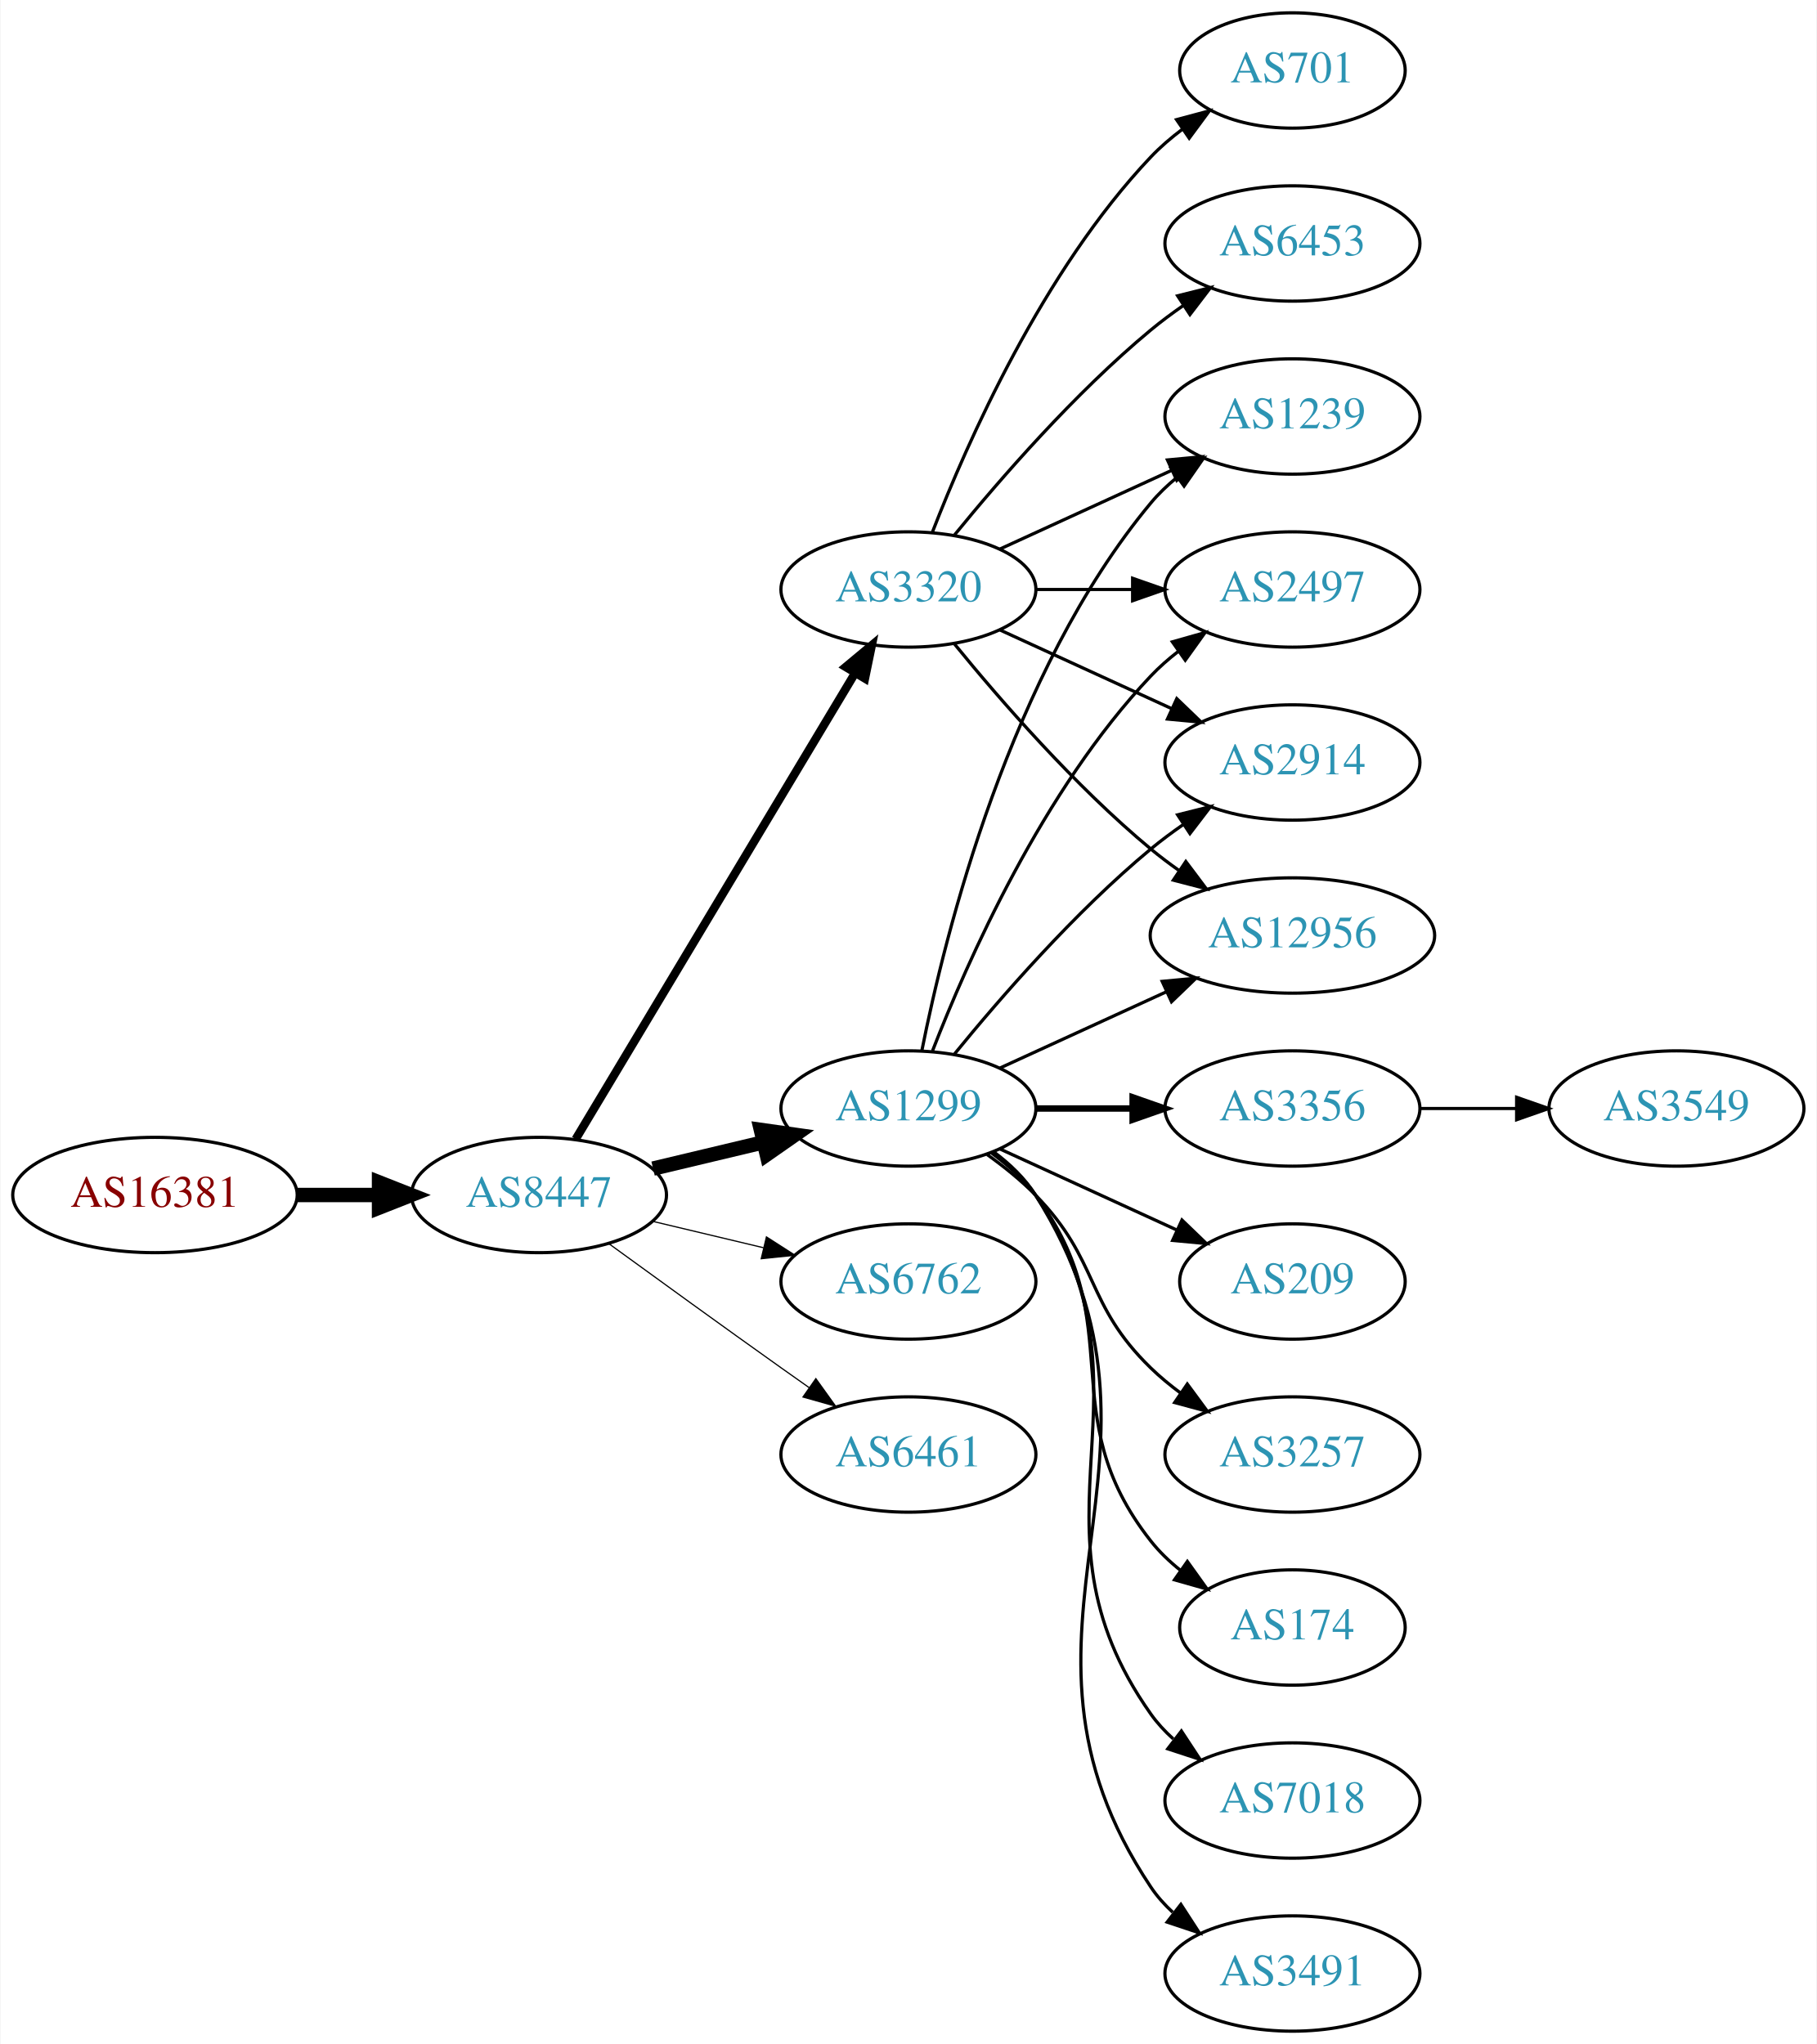
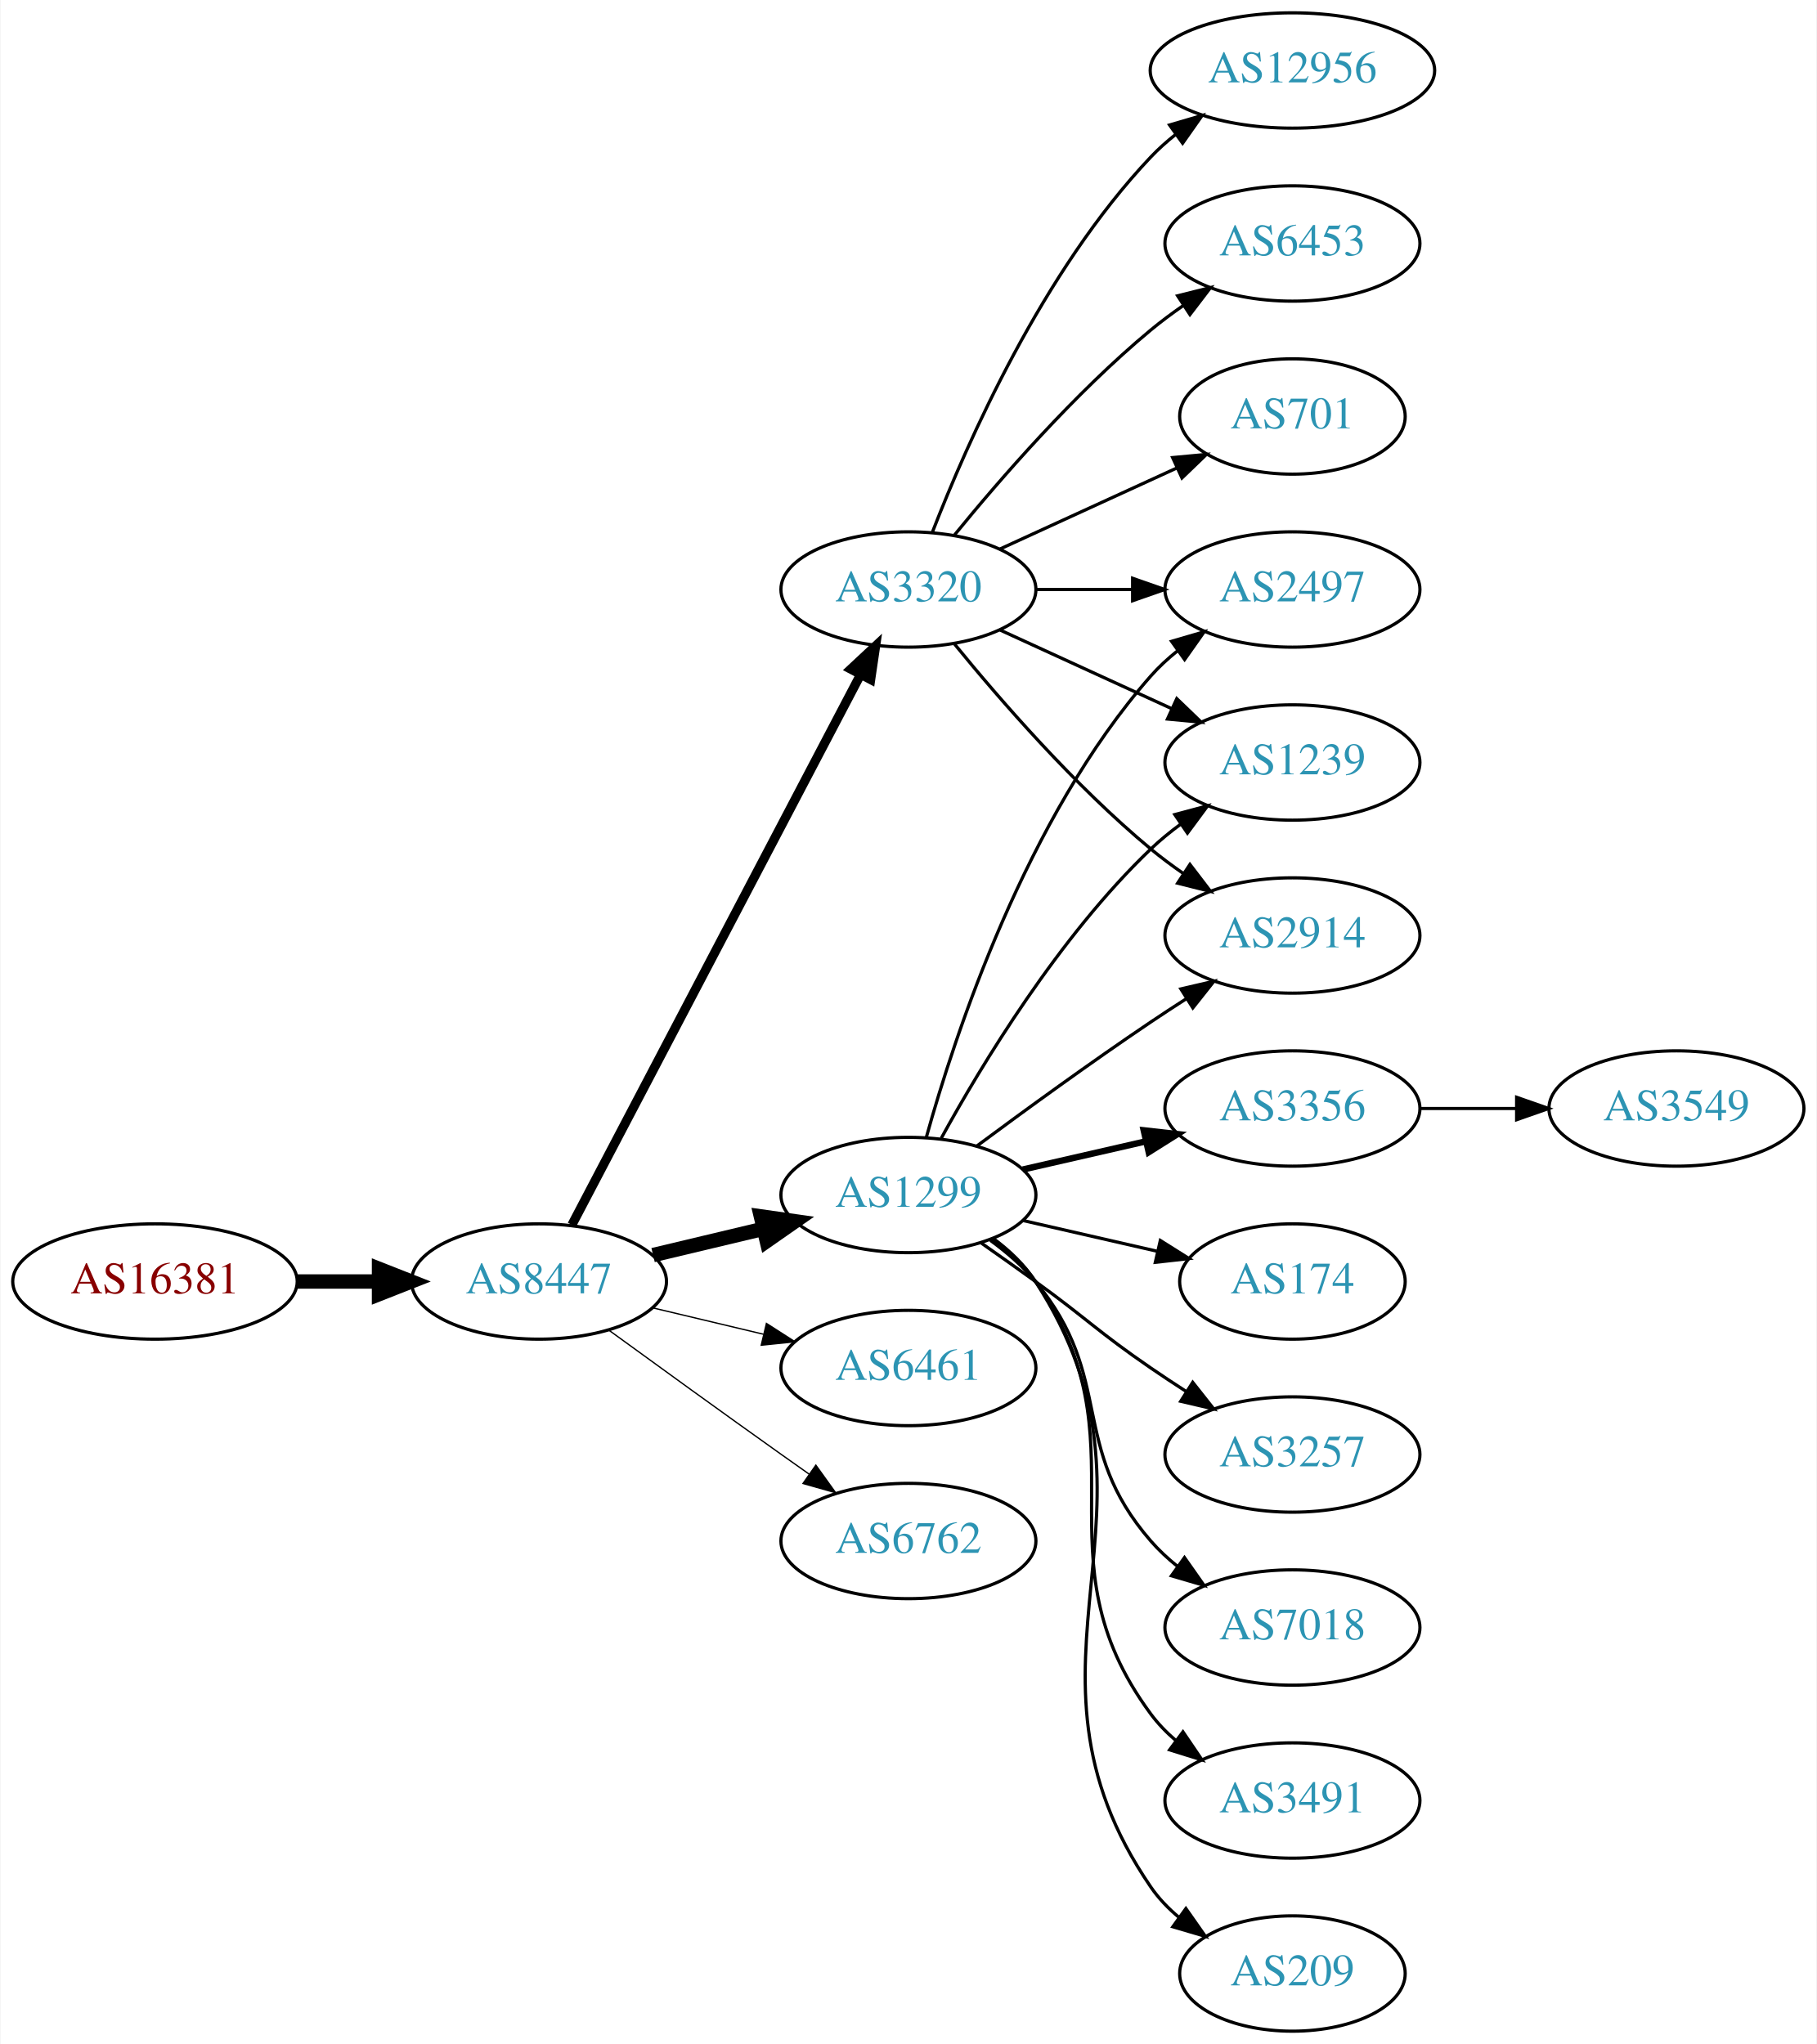
<svg xmlns="http://www.w3.org/2000/svg" xmlns:xlink="http://www.w3.org/1999/xlink" width="567pt" height="638pt" viewBox="0.00 0.00 566.66 638.00">
  <g id="graph0" class="graph" transform="scale(1 1) rotate(0) translate(4 634)">
    <polygon fill="white" stroke="none" points="-4,4 -4,-634 562.663,-634 562.663,4 -4,4" />
    <g id="node1" class="node">
      <g id="a_node1">
        <a xlink:href="/asn/16381" xlink:title="AS16381 ~ UNSPECIFIED [AT]">
-           <ellipse fill="#ffffff" stroke="black" cx="44.196" cy="-261" rx="44.393" ry="18" />
-           <text text-anchor="middle" x="44.196" y="-257.3" font-family="Times,serif" font-size="14.00" fill="#880000">AS16381</text>
+           <ellipse fill="#ffffff" stroke="black" cx="44.196" cy="-234" rx="44.393" ry="18" />
+           <text text-anchor="middle" x="44.196" y="-230.3" font-family="Times,serif" font-size="14.00" fill="#880000">AS16381</text>
        </a>
      </g>
    </g>
    <g id="node2" class="node">
      <g id="a_node2">
        <a xlink:href="/asn/8447" xlink:title="AS8447 ~ A1 Telekom Austria AG [AT]">
-           <ellipse fill="#ffffff" stroke="black" cx="164.039" cy="-261" rx="39.794" ry="18" />
-           <text text-anchor="middle" x="164.039" y="-257.3" font-family="Times,serif" font-size="14.00" fill="#2c94b3">AS8447</text>
+           <ellipse fill="#ffffff" stroke="black" cx="164.039" cy="-234" rx="39.794" ry="18" />
+           <text text-anchor="middle" x="164.039" y="-230.3" font-family="Times,serif" font-size="14.00" fill="#2c94b3">AS8447</text>
        </a>
      </g>
    </g>
    <g id="edge1" class="edge">
-       <path fill="none" stroke="black" stroke-width="4.5" d="M88.407,-261C96.72,-261 105.482,-261 113.965,-261" />
-       <polygon fill="black" stroke="black" stroke-width="4.5" points="114.123,-264.938 124.123,-261 114.123,-257.063 114.123,-264.938" />
+       <path fill="none" stroke="black" stroke-width="4.5" d="M88.407,-234C96.72,-234 105.482,-234 113.965,-234" />
+       <polygon fill="black" stroke="black" stroke-width="4.5" points="114.123,-237.938 124.123,-234 114.123,-230.063 114.123,-237.938" />
    </g>
    <g id="node3" class="node">
      <g id="a_node3">
        <a xlink:href="/asn/3320" xlink:title="AS3320 ~ DTAG [DE]">
          <ellipse fill="#ffffff" stroke="black" cx="279.332" cy="-450" rx="39.794" ry="18" />
          <text text-anchor="middle" x="279.332" y="-446.3" font-family="Times,serif" font-size="14.00" fill="#2c94b3">AS3320</text>
        </a>
      </g>
    </g>
    <g id="edge2" class="edge">
-       <path fill="none" stroke="black" stroke-width="2.625" d="M175.494,-278.442C195.475,-311.775 239.18,-384.686 262.666,-423.866" />
-       <polygon fill="black" stroke="black" stroke-width="2.625" points="259.758,-425.823 267.902,-432.6 265.762,-422.224 259.758,-425.823" />
+       <path fill="none" stroke="black" stroke-width="2.864" d="M174.31,-251.676C194.151,-289.505 240.829,-378.499 264.316,-423.278" />
+       <polygon fill="black" stroke="black" stroke-width="2.864" points="261.347,-425.152 269.091,-432.383 267.546,-421.901 261.347,-425.152" />
    </g>
    <g id="node4" class="node">
      <g id="a_node4">
        <a xlink:href="/asn/1299" xlink:title="AS1299 ~ Telia Carrier [EU]">
-           <ellipse fill="#ffffff" stroke="black" cx="279.332" cy="-288" rx="39.794" ry="18" />
-           <text text-anchor="middle" x="279.332" y="-284.3" font-family="Times,serif" font-size="14.00" fill="#2c94b3">AS1299</text>
+           <ellipse fill="#ffffff" stroke="black" cx="279.332" cy="-261" rx="39.794" ry="18" />
+           <text text-anchor="middle" x="279.332" y="-257.3" font-family="Times,serif" font-size="14.00" fill="#2c94b3">AS1299</text>
        </a>
      </g>
    </g>
    <g id="edge3" class="edge">
-       <path fill="none" stroke="black" stroke-width="4.5" d="M199.646,-269.248C210.517,-271.838 222.671,-274.735 234.114,-277.462" />
-       <polygon fill="black" stroke="black" stroke-width="4.5" points="233.296,-281.315 243.936,-279.803 235.122,-273.654 233.296,-281.315" />
+       <path fill="none" stroke="black" stroke-width="4.5" d="M199.646,-242.248C210.517,-244.838 222.671,-247.735 234.114,-250.462" />
+       <polygon fill="black" stroke="black" stroke-width="4.5" points="233.296,-254.315 243.936,-252.803 235.122,-246.654 233.296,-254.315" />
    </g>
    <g id="node5" class="node">
      <g id="a_node5">
-         <a xlink:href="/asn/6762" xlink:title="AS6762 ~ TELECOM ITALIA SPARKLE S.p.A. [IT]">
-           <ellipse fill="#ffffff" stroke="black" cx="279.332" cy="-234" rx="39.794" ry="18" />
-           <text text-anchor="middle" x="279.332" y="-230.3" font-family="Times,serif" font-size="14.00" fill="#2c94b3">AS6762</text>
+         <a xlink:href="/asn/6461" xlink:title="AS6461 ~ Zayo Bandwidth [US]">
+           <ellipse fill="#ffffff" stroke="black" cx="279.332" cy="-207" rx="39.794" ry="18" />
+           <text text-anchor="middle" x="279.332" y="-203.3" font-family="Times,serif" font-size="14.00" fill="#2c94b3">AS6461</text>
        </a>
      </g>
    </g>
    <g id="edge4" class="edge">
-       <path fill="none" stroke="black" stroke-width="0.375" d="M199.646,-252.752C210.517,-250.162 222.671,-247.265 234.114,-244.538" />
-       <polygon fill="black" stroke="black" stroke-width="0.375" points="235.02,-247.92 243.936,-242.197 233.397,-241.111 235.02,-247.92" />
+       <path fill="none" stroke="black" stroke-width="0.409" d="M199.646,-225.752C210.517,-223.162 222.671,-220.265 234.114,-217.538" />
+       <polygon fill="black" stroke="black" stroke-width="0.409" points="235.02,-220.92 243.936,-215.197 233.397,-214.111 235.02,-220.92" />
    </g>
    <g id="node6" class="node">
      <g id="a_node6">
-         <a xlink:href="/asn/6461" xlink:title="AS6461 ~ Zayo Bandwidth [US]">
-           <ellipse fill="#ffffff" stroke="black" cx="279.332" cy="-180" rx="39.794" ry="18" />
-           <text text-anchor="middle" x="279.332" y="-176.3" font-family="Times,serif" font-size="14.00" fill="#2c94b3">AS6461</text>
+         <a xlink:href="/asn/6762" xlink:title="AS6762 ~ TELECOM ITALIA SPARKLE S.p.A. [IT]">
+           <ellipse fill="#ffffff" stroke="black" cx="279.332" cy="-153" rx="39.794" ry="18" />
+           <text text-anchor="middle" x="279.332" y="-149.3" font-family="Times,serif" font-size="14.00" fill="#2c94b3">AS6762</text>
        </a>
      </g>
    </g>
    <g id="edge5" class="edge">
-       <path fill="none" stroke="black" stroke-width="0.375" d="M185.887,-245.778C200.821,-234.909 221.435,-219.975 239.685,-207 242.506,-204.995 245.449,-202.915 248.397,-200.841" />
-       <polygon fill="black" stroke="black" stroke-width="0.375" points="250.443,-203.681 256.621,-195.074 246.424,-197.95 250.443,-203.681" />
+       <path fill="none" stroke="black" stroke-width="0.409" d="M185.887,-218.778C200.821,-207.909 221.435,-192.975 239.685,-180 242.506,-177.995 245.449,-175.915 248.397,-173.841" />
+       <polygon fill="black" stroke="black" stroke-width="0.409" points="250.443,-176.681 256.621,-168.074 246.424,-170.95 250.443,-176.681" />
    </g>
    <g id="node7" class="node">
      <g id="a_node7">
-         <a xlink:href="/asn/2914" xlink:title="AS2914 ~ NTT America, Inc. [US]">
+         <a xlink:href="/asn/12956" xlink:title="AS12956 ~ TELXIUS [ES]">
+           <ellipse fill="#ffffff" stroke="black" cx="399.174" cy="-612" rx="44.393" ry="18" />
+           <text text-anchor="middle" x="399.174" y="-608.3" font-family="Times,serif" font-size="14.00" fill="#2c94b3">AS12956</text>
+         </a>
+       </g>
+     </g>
+     <g id="edge6" class="edge">
+       <path fill="none" stroke="black" d="M286.855,-467.994C297.605,-495.728 321.262,-549.429 354.978,-585 357.362,-587.515 360.029,-589.893 362.835,-592.117" />
+       <polygon fill="black" stroke="black" points="360.828,-594.985 370.997,-597.961 364.904,-589.293 360.828,-594.985" />
+     </g>
+     <g id="node8" class="node">
+       <g id="a_node8">
+         <a xlink:href="/asn/2497" xlink:title="AS2497 ~ Internet Initiative Japan Inc. [JP]">
+           <ellipse fill="#ffffff" stroke="black" cx="399.174" cy="-450" rx="39.794" ry="18" />
+           <text text-anchor="middle" x="399.174" y="-446.3" font-family="Times,serif" font-size="14.00" fill="#2c94b3">AS2497</text>
+         </a>
+       </g>
+     </g>
+     <g id="edge7" class="edge">
+       <path fill="none" stroke="black" d="M319.244,-450C328.798,-450 339.147,-450 349.11,-450" />
+       <polygon fill="black" stroke="black" points="349.302,-453.5 359.302,-450 349.302,-446.5 349.302,-453.5" />
+     </g>
+     <g id="node9" class="node">
+       <g id="a_node9">
+         <a xlink:href="/asn/1239" xlink:title="AS1239 ~ Sprint [US]">
          <ellipse fill="#ffffff" stroke="black" cx="399.174" cy="-396" rx="39.794" ry="18" />
-           <text text-anchor="middle" x="399.174" y="-392.3" font-family="Times,serif" font-size="14.00" fill="#2c94b3">AS2914</text>
-         </a>
-       </g>
-     </g>
-     <g id="edge6" class="edge">
+           <text text-anchor="middle" x="399.174" y="-392.3" font-family="Times,serif" font-size="14.00" fill="#2c94b3">AS1239</text>
+         </a>
+       </g>
+     </g>
+     <g id="edge8" class="edge">
      <path fill="none" stroke="black" d="M307.96,-437.339C323.917,-430.027 344.188,-420.739 361.471,-412.819" />
      <polygon fill="black" stroke="black" points="363.085,-415.929 370.718,-408.581 360.169,-409.565 363.085,-415.929" />
    </g>
-     <g id="node8" class="node">
-       <g id="a_node8">
-         <a xlink:href="/asn/701" xlink:title="AS701 ~ UUNET [US]">
-           <ellipse fill="#ffffff" stroke="black" cx="399.174" cy="-612" rx="35.194" ry="18" />
-           <text text-anchor="middle" x="399.174" y="-608.3" font-family="Times,serif" font-size="14.00" fill="#2c94b3">AS701</text>
-         </a>
-       </g>
-     </g>
-     <g id="edge7" class="edge">
-       <path fill="none" stroke="black" d="M286.855,-467.994C297.605,-495.728 321.262,-549.429 354.978,-585 357.921,-588.105 361.294,-591.001 364.83,-593.655" />
-       <polygon fill="black" stroke="black" points="363.015,-596.654 373.249,-599.397 366.959,-590.871 363.015,-596.654" />
-     </g>
-     <g id="node9" class="node">
-       <g id="a_node9">
+     <g id="node10" class="node">
+       <g id="a_node10">
+         <a xlink:href="/asn/2914" xlink:title="AS2914 ~ NTT America, Inc. [US]">
+           <ellipse fill="#ffffff" stroke="black" cx="399.174" cy="-342" rx="39.794" ry="18" />
+           <text text-anchor="middle" x="399.174" y="-338.3" font-family="Times,serif" font-size="14.00" fill="#2c94b3">AS2914</text>
+         </a>
+       </g>
+     </g>
+     <g id="edge9" class="edge">
+       <path fill="none" stroke="black" d="M293.751,-432.935C307.865,-415.625 331.28,-388.655 354.978,-369 358.194,-366.332 361.695,-363.73 365.265,-361.259" />
+       <polygon fill="black" stroke="black" points="367.189,-364.183 373.622,-355.764 363.343,-358.334 367.189,-364.183" />
+     </g>
+     <g id="node11" class="node">
+       <g id="a_node11">
        <a xlink:href="/asn/6453" xlink:title="AS6453 ~ TATA COMMUNICATIONS (AMERICA) INC [US]">
          <ellipse fill="#ffffff" stroke="black" cx="399.174" cy="-558" rx="39.794" ry="18" />
          <text text-anchor="middle" x="399.174" y="-554.3" font-family="Times,serif" font-size="14.00" fill="#2c94b3">AS6453</text>
        </a>
      </g>
    </g>
-     <g id="edge8" class="edge">
+     <g id="edge10" class="edge">
      <path fill="none" stroke="black" d="M293.751,-467.065C307.865,-484.375 331.28,-511.345 354.978,-531 358.194,-533.668 361.695,-536.27 365.265,-538.741" />
      <polygon fill="black" stroke="black" points="363.343,-541.666 373.622,-544.236 367.189,-535.817 363.343,-541.666" />
    </g>
-     <g id="node10" class="node">
-       <g id="a_node10">
-         <a xlink:href="/asn/12956" xlink:title="AS12956 ~ TELXIUS [ES]">
-           <ellipse fill="#ffffff" stroke="black" cx="399.174" cy="-342" rx="44.393" ry="18" />
-           <text text-anchor="middle" x="399.174" y="-338.3" font-family="Times,serif" font-size="14.00" fill="#2c94b3">AS12956</text>
-         </a>
-       </g>
-     </g>
-     <g id="edge9" class="edge">
-       <path fill="none" stroke="black" d="M293.751,-432.935C307.865,-415.625 331.28,-388.655 354.978,-369 357.716,-366.729 360.659,-364.506 363.677,-362.37" />
-       <polygon fill="black" stroke="black" points="365.903,-365.092 372.266,-356.621 362.009,-359.275 365.903,-365.092" />
-     </g>
-     <g id="node11" class="node">
-       <g id="a_node11">
-         <a xlink:href="/asn/1239" xlink:title="AS1239 ~ Sprint [US]">
-           <ellipse fill="#ffffff" stroke="black" cx="399.174" cy="-504" rx="39.794" ry="18" />
-           <text text-anchor="middle" x="399.174" y="-500.3" font-family="Times,serif" font-size="14.00" fill="#2c94b3">AS1239</text>
-         </a>
-       </g>
-     </g>
-     <g id="edge10" class="edge">
-       <path fill="none" stroke="black" d="M307.96,-462.661C323.917,-469.973 344.188,-479.261 361.471,-487.181" />
-       <polygon fill="black" stroke="black" points="360.169,-490.435 370.718,-491.419 363.085,-484.071 360.169,-490.435" />
-     </g>
    <g id="node12" class="node">
      <g id="a_node12">
-         <a xlink:href="/asn/2497" xlink:title="AS2497 ~ Internet Initiative Japan Inc. [JP]">
-           <ellipse fill="#ffffff" stroke="black" cx="399.174" cy="-450" rx="39.794" ry="18" />
-           <text text-anchor="middle" x="399.174" y="-446.3" font-family="Times,serif" font-size="14.00" fill="#2c94b3">AS2497</text>
+         <a xlink:href="/asn/701" xlink:title="AS701 ~ UUNET [US]">
+           <ellipse fill="#ffffff" stroke="black" cx="399.174" cy="-504" rx="35.194" ry="18" />
+           <text text-anchor="middle" x="399.174" y="-500.3" font-family="Times,serif" font-size="14.00" fill="#2c94b3">AS701</text>
        </a>
      </g>
    </g>
    <g id="edge11" class="edge">
-       <path fill="none" stroke="black" d="M319.244,-450C328.798,-450 339.147,-450 349.11,-450" />
-       <polygon fill="black" stroke="black" points="349.302,-453.5 359.302,-450 349.302,-446.5 349.302,-453.5" />
-     </g>
-     <g id="edge17" class="edge">
-       <path fill="none" stroke="black" d="M293.751,-305.065C307.865,-322.375 331.28,-349.345 354.978,-369 358.194,-371.668 361.695,-374.27 365.265,-376.741" />
-       <polygon fill="black" stroke="black" points="363.343,-379.666 373.622,-382.236 367.189,-373.817 363.343,-379.666" />
+       <path fill="none" stroke="black" d="M307.96,-462.661C324.377,-470.183 345.358,-479.798 362.955,-487.861" />
+       <polygon fill="black" stroke="black" points="361.783,-491.174 372.332,-492.158 364.7,-484.811 361.783,-491.174" />
+     </g>
+     <g id="edge12" class="edge">
+       <path fill="none" stroke="black" d="M284.904,-278.946C293.81,-310.995 316.094,-378.842 354.978,-423 357.462,-425.821 360.312,-428.449 363.337,-430.871" />
+       <polygon fill="black" stroke="black" points="361.455,-433.828 371.627,-436.791 365.523,-428.131 361.455,-433.828" />
+     </g>
+     <g id="edge19" class="edge">
+       <path fill="none" stroke="black" d="M289.573,-278.713C302.118,-301.561 326.295,-341.611 354.978,-369 357.846,-371.739 361.035,-374.347 364.344,-376.785" />
+       <polygon fill="black" stroke="black" points="362.468,-379.742 372.704,-382.477 366.407,-373.956 362.468,-379.742" />
    </g>
    <g id="edge14" class="edge">
-       <path fill="none" stroke="black" d="M307.96,-300.661C323.458,-307.762 343.025,-316.728 359.971,-324.494" />
-       <polygon fill="black" stroke="black" points="358.525,-327.681 369.074,-328.665 361.441,-321.317 358.525,-327.681" />
-     </g>
-     <g id="edge18" class="edge">
-       <path fill="none" stroke="black" d="M283.53,-306.073C290.694,-342.141 310.968,-424.125 354.978,-477 357.383,-479.889 360.179,-482.563 363.172,-485.013" />
-       <polygon fill="black" stroke="black" points="361.26,-487.95 371.415,-490.973 365.361,-482.277 361.26,-487.95" />
-     </g>
-     <g id="edge20" class="edge">
-       <path fill="none" stroke="black" d="M286.855,-305.994C297.605,-333.728 321.262,-387.429 354.978,-423 357.564,-425.728 360.481,-428.294 363.55,-430.677" />
-       <polygon fill="black" stroke="black" points="361.704,-433.658 371.898,-436.543 365.728,-427.93 361.704,-433.658" />
+       <path fill="none" stroke="black" d="M300.662,-276.277C315.524,-287.304 336.269,-302.407 354.978,-315 358.527,-317.389 362.277,-319.839 366.026,-322.242" />
+       <polygon fill="black" stroke="black" points="364.352,-325.325 374.674,-327.712 368.094,-319.409 364.352,-325.325" />
    </g>
    <g id="node13" class="node">
      <g id="a_node13">
        <a xlink:href="/asn/3356" xlink:title="AS3356 ~ Level 3 Parent, LLC [US]">
          <ellipse fill="#ffffff" stroke="black" cx="399.174" cy="-288" rx="39.794" ry="18" />
          <text text-anchor="middle" x="399.174" y="-284.3" font-family="Times,serif" font-size="14.00" fill="#2c94b3">AS3356</text>
        </a>
      </g>
    </g>
-     <g id="edge12" class="edge">
-       <path fill="none" stroke="black" stroke-width="2" d="M319.244,-288C328.798,-288 339.147,-288 349.11,-288" />
-       <polygon fill="black" stroke="black" stroke-width="2" points="349.302,-291.5 359.302,-288 349.302,-284.5 349.302,-291.5" />
+     <g id="edge13" class="edge">
+       <path fill="none" stroke="black" stroke-width="2" d="M315.051,-268.955C327.051,-271.704 340.672,-274.825 353.364,-277.733" />
+       <polygon fill="black" stroke="black" stroke-width="2" points="352.767,-281.187 363.296,-280.009 354.33,-274.364 352.767,-281.187" />
    </g>
    <g id="node14" class="node">
      <g id="a_node14">
-         <a xlink:href="/asn/209" xlink:title="AS209 ~ CenturyLink Communications, LLC [US]">
+         <a xlink:href="/asn/174" xlink:title="AS174 ~ Cogent Communications [US]">
          <ellipse fill="#ffffff" stroke="black" cx="399.174" cy="-234" rx="35.194" ry="18" />
-           <text text-anchor="middle" x="399.174" y="-230.3" font-family="Times,serif" font-size="14.00" fill="#2c94b3">AS209</text>
-         </a>
-       </g>
-     </g>
-     <g id="edge13" class="edge">
-       <path fill="none" stroke="black" d="M307.96,-275.339C324.377,-267.817 345.358,-258.202 362.955,-250.139" />
-       <polygon fill="black" stroke="black" points="364.7,-253.189 372.332,-245.842 361.783,-246.826 364.7,-253.189" />
+           <text text-anchor="middle" x="399.174" y="-230.3" font-family="Times,serif" font-size="14.00" fill="#2c94b3">AS174</text>
+         </a>
+       </g>
+     </g>
+     <g id="edge15" class="edge">
+       <path fill="none" stroke="black" d="M315.051,-253.045C328.143,-250.045 343.166,-246.604 356.806,-243.478" />
+       <polygon fill="black" stroke="black" points="357.948,-246.807 366.914,-241.162 356.384,-239.984 357.948,-246.807" />
    </g>
    <g id="node15" class="node">
      <g id="a_node15">
        <a xlink:href="/asn/3257" xlink:title="AS3257 ~ GTT [DE]">
          <ellipse fill="#ffffff" stroke="black" cx="399.174" cy="-180" rx="39.794" ry="18" />
          <text text-anchor="middle" x="399.174" y="-176.3" font-family="Times,serif" font-size="14.00" fill="#2c94b3">AS3257</text>
        </a>
      </g>
    </g>
-     <g id="edge15" class="edge">
-       <path fill="none" stroke="black" d="M303.926,-273.611C309.182,-269.852 314.513,-265.563 318.978,-261 339.151,-240.383 334.285,-227.094 354.978,-207 357.823,-204.237 360.997,-201.614 364.297,-199.166" />
-       <polygon fill="black" stroke="black" points="366.363,-201.994 372.645,-193.462 362.414,-196.214 366.363,-201.994" />
+     <g id="edge16" class="edge">
+       <path fill="none" stroke="black" d="M302.089,-245.991C307.623,-242.121 313.542,-237.936 318.978,-234 335.178,-222.271 338.483,-218.311 354.978,-207 358.506,-204.581 362.244,-202.111 365.985,-199.698" />
+       <polygon fill="black" stroke="black" points="368.057,-202.528 374.626,-194.216 364.307,-196.618 368.057,-202.528" />
    </g>
    <g id="node16" class="node">
      <g id="a_node16">
-         <a xlink:href="/asn/174" xlink:title="AS174 ~ Cogent Communications [US]">
-           <ellipse fill="#ffffff" stroke="black" cx="399.174" cy="-126" rx="35.194" ry="18" />
-           <text text-anchor="middle" x="399.174" y="-122.3" font-family="Times,serif" font-size="14.00" fill="#2c94b3">AS174</text>
-         </a>
-       </g>
-     </g>
-     <g id="edge16" class="edge">
-       <path fill="none" stroke="black" d="M305.262,-274.118C310.338,-270.389 315.256,-265.984 318.978,-261 349.249,-220.458 323.679,-192.754 354.978,-153 357.625,-149.639 360.813,-146.583 364.245,-143.839" />
-       <polygon fill="black" stroke="black" points="366.383,-146.614 372.552,-138 362.358,-140.887 366.383,-146.614" />
+         <a xlink:href="/asn/7018" xlink:title="AS7018 ~ AT&amp;T Services, Inc. [US]">
+           <ellipse fill="#ffffff" stroke="black" cx="399.174" cy="-126" rx="39.794" ry="18" />
+           <text text-anchor="middle" x="399.174" y="-122.3" font-family="Times,serif" font-size="14.00" fill="#2c94b3">AS7018</text>
+         </a>
+       </g>
+     </g>
+     <g id="edge17" class="edge">
+       <path fill="none" stroke="black" d="M304.912,-246.844C310.007,-243.128 315.02,-238.799 318.978,-234 344.043,-203.606 329.144,-182.742 354.978,-153 357.443,-150.162 360.28,-147.523 363.297,-145.094" />
+       <polygon fill="black" stroke="black" points="365.484,-147.833 371.575,-139.164 361.408,-142.142 365.484,-147.833" />
    </g>
    <g id="node17" class="node">
      <g id="a_node17">
-         <a xlink:href="/asn/7018" xlink:title="AS7018 ~ AT&amp;T Services, Inc. [US]">
+         <a xlink:href="/asn/3491" xlink:title="AS3491 ~ PCCW Global, Inc. [US]">
          <ellipse fill="#ffffff" stroke="black" cx="399.174" cy="-72" rx="39.794" ry="18" />
-           <text text-anchor="middle" x="399.174" y="-68.3" font-family="Times,serif" font-size="14.00" fill="#2c94b3">AS7018</text>
-         </a>
-       </g>
-     </g>
-     <g id="edge19" class="edge">
-       <path fill="none" stroke="black" d="M305.651,-274.393C310.707,-270.649 315.518,-266.169 318.978,-261 360.003,-199.706 312.399,-159.225 354.978,-99 356.969,-96.184 359.356,-93.599 361.972,-91.24" />
-       <polygon fill="black" stroke="black" points="364.525,-93.694 370.34,-84.838 360.271,-88.135 364.525,-93.694" />
+           <text text-anchor="middle" x="399.174" y="-68.3" font-family="Times,serif" font-size="14.00" fill="#2c94b3">AS3491</text>
+         </a>
+       </g>
+     </g>
+     <g id="edge18" class="edge">
+       <path fill="none" stroke="black" d="M305.491,-247.284C310.555,-243.545 315.411,-239.096 318.978,-234 354.592,-183.131 318.075,-148.941 354.978,-99 357.212,-95.977 359.894,-93.214 362.815,-90.707" />
+       <polygon fill="black" stroke="black" points="365.01,-93.437 370.959,-84.669 360.841,-87.814 365.01,-93.437" />
    </g>
    <g id="node18" class="node">
      <g id="a_node18">
-         <a xlink:href="/asn/3491" xlink:title="AS3491 ~ PCCW Global, Inc. [US]">
-           <ellipse fill="#ffffff" stroke="black" cx="399.174" cy="-18" rx="39.794" ry="18" />
-           <text text-anchor="middle" x="399.174" y="-14.3" font-family="Times,serif" font-size="14.00" fill="#2c94b3">AS3491</text>
-         </a>
-       </g>
-     </g>
-     <g id="edge21" class="edge">
-       <path fill="none" stroke="black" d="M305.858,-274.528C310.903,-270.777 315.658,-266.26 318.978,-261 370.928,-178.7 300.94,-125.944 354.978,-45 356.893,-42.131 359.227,-39.51 361.808,-37.128" />
-       <polygon fill="black" stroke="black" points="364.359,-39.579 370.12,-30.687 360.071,-34.046 364.359,-39.579" />
+         <a xlink:href="/asn/209" xlink:title="AS209 ~ CenturyLink Communications, LLC [US]">
+           <ellipse fill="#ffffff" stroke="black" cx="399.174" cy="-18" rx="35.194" ry="18" />
+           <text text-anchor="middle" x="399.174" y="-14.3" font-family="Times,serif" font-size="14.00" fill="#2c94b3">AS209</text>
+         </a>
+       </g>
+     </g>
+     <g id="edge20" class="edge">
+       <path fill="none" stroke="black" d="M305.768,-247.47C310.818,-243.722 315.597,-239.221 318.978,-234 365.453,-162.222 306.682,-115.566 354.978,-45 357.394,-41.469 360.44,-38.309 363.791,-35.505" />
+       <polygon fill="black" stroke="black" points="365.929,-38.279 372.01,-29.603 361.846,-32.593 365.929,-38.279" />
    </g>
    <g id="node19" class="node">
      <g id="a_node19">
        <a xlink:href="/asn/3549" xlink:title="AS3549 ~ Level 3 Parent, LLC [US]">
          <ellipse fill="#ffffff" stroke="black" cx="519.017" cy="-288" rx="39.794" ry="18" />
          <text text-anchor="middle" x="519.017" y="-284.3" font-family="Times,serif" font-size="14.00" fill="#2c94b3">AS3549</text>
        </a>
      </g>
    </g>
-     <g id="edge22" class="edge">
+     <g id="edge21" class="edge">
      <path fill="none" stroke="black" d="M439.087,-288C448.64,-288 458.99,-288 468.952,-288" />
      <polygon fill="black" stroke="black" points="469.145,-291.5 479.145,-288 469.145,-284.5 469.145,-291.5" />
    </g>
  </g>
</svg>
